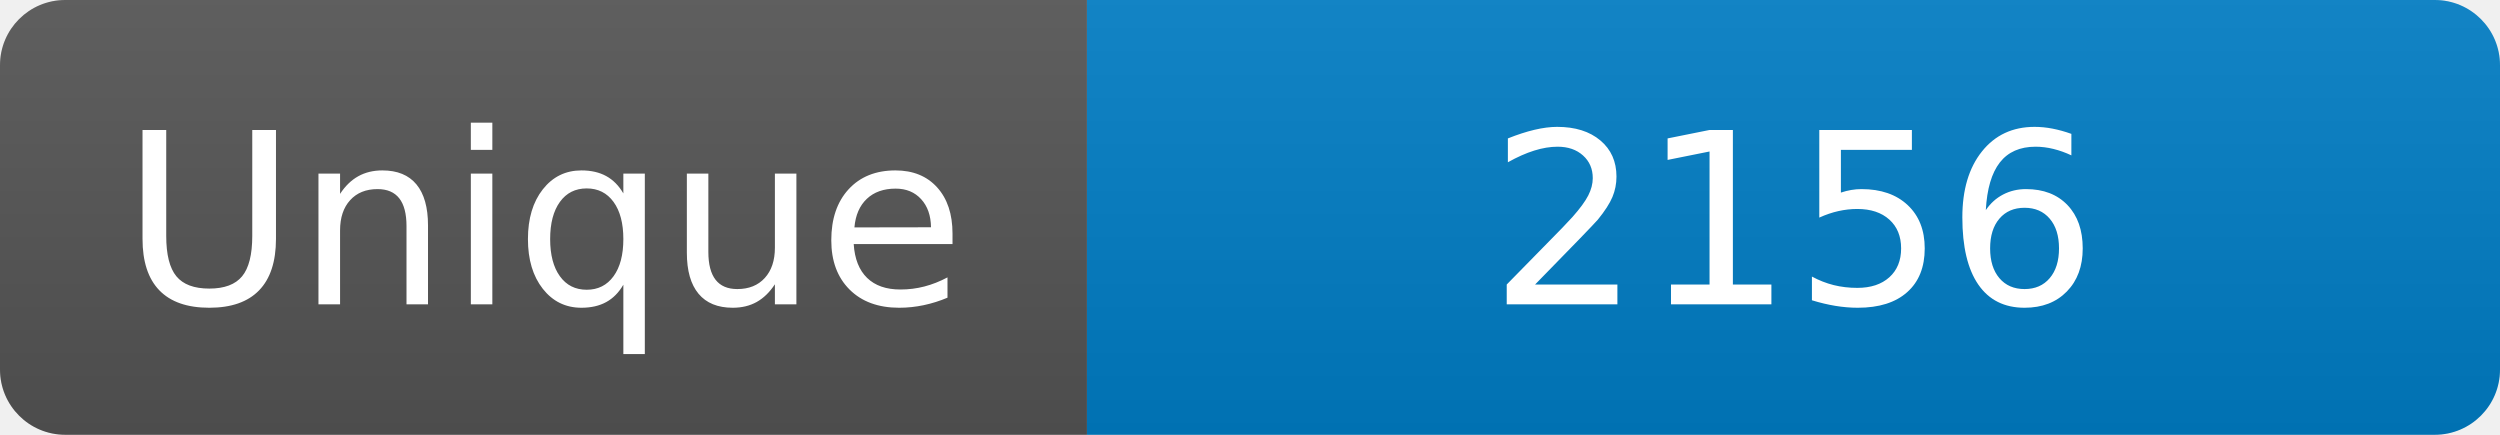
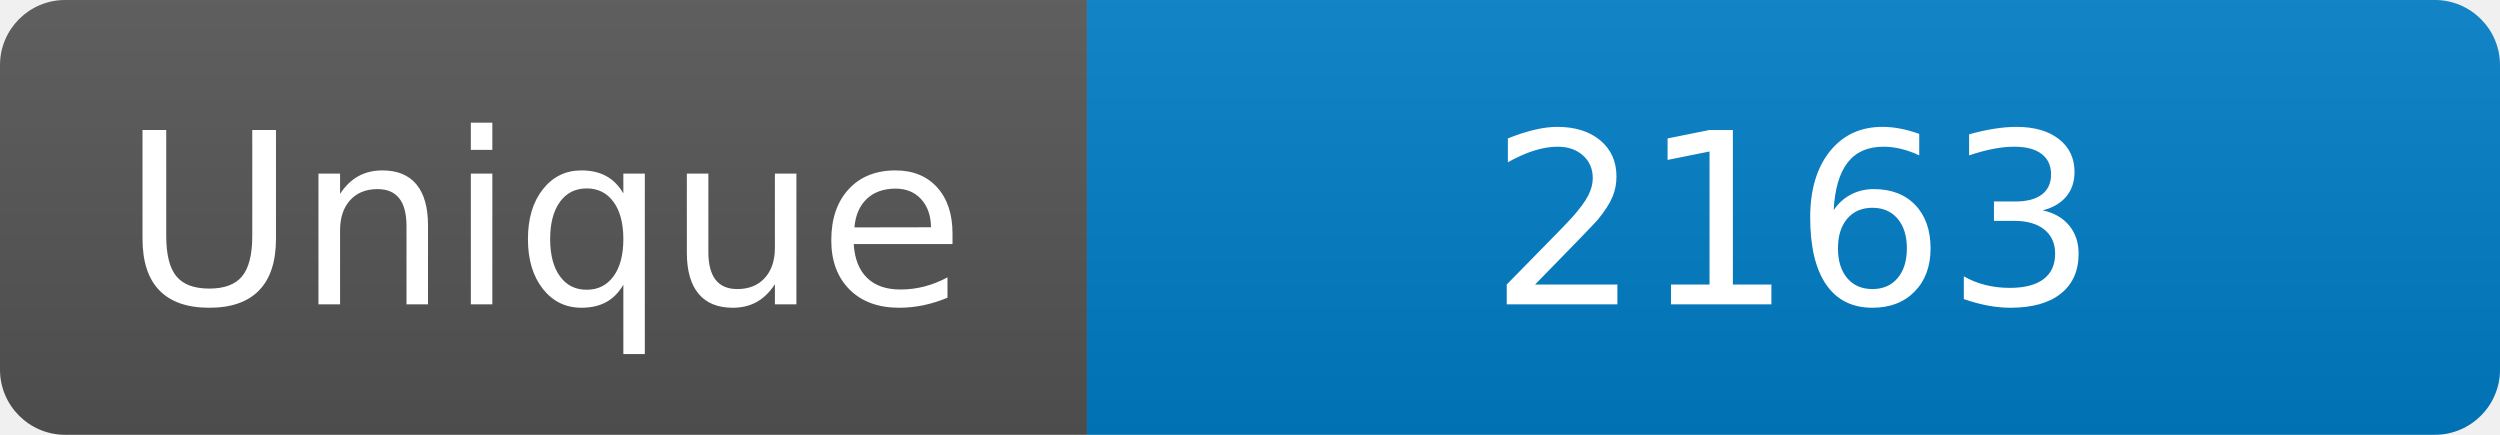
<svg xmlns="http://www.w3.org/2000/svg" width="115" height="20" role="img" aria-label="Maintained?: yes">
  <linearGradient id="s" x2="0" y2="100%">
    <stop offset="0" stop-color="#bbb" stop-opacity=".1" />
    <stop offset="1" stop-opacity=".1" />
  </linearGradient>
  <clipPath id="r">
    <rect width="115" height="20" rx="3" fill="#fff" />
  </clipPath>
  <g clip-path="url(#r)">
    <rect width="50" height="20" fill="#555" />
    <rect x="50" width="160" height="20" fill="#007ec6" />
    <rect width="115" height="20" fill="url(#s)" />
  </g>
  <g fill="#fff" text-anchor="middle" font-family="Verdana,Geneva,DejaVu Sans,sans-serif" font-size="110">
    <text x="250" y="140" transform="scale(.1)" fill="#fff">Unique</text>
-     <text x="825" y="140" transform="scale(.1)" fill="#fff">2156</text>
+     <text x="825" y="140" transform="scale(.1)" fill="#fff">2163</text>
  </g>
</svg>
